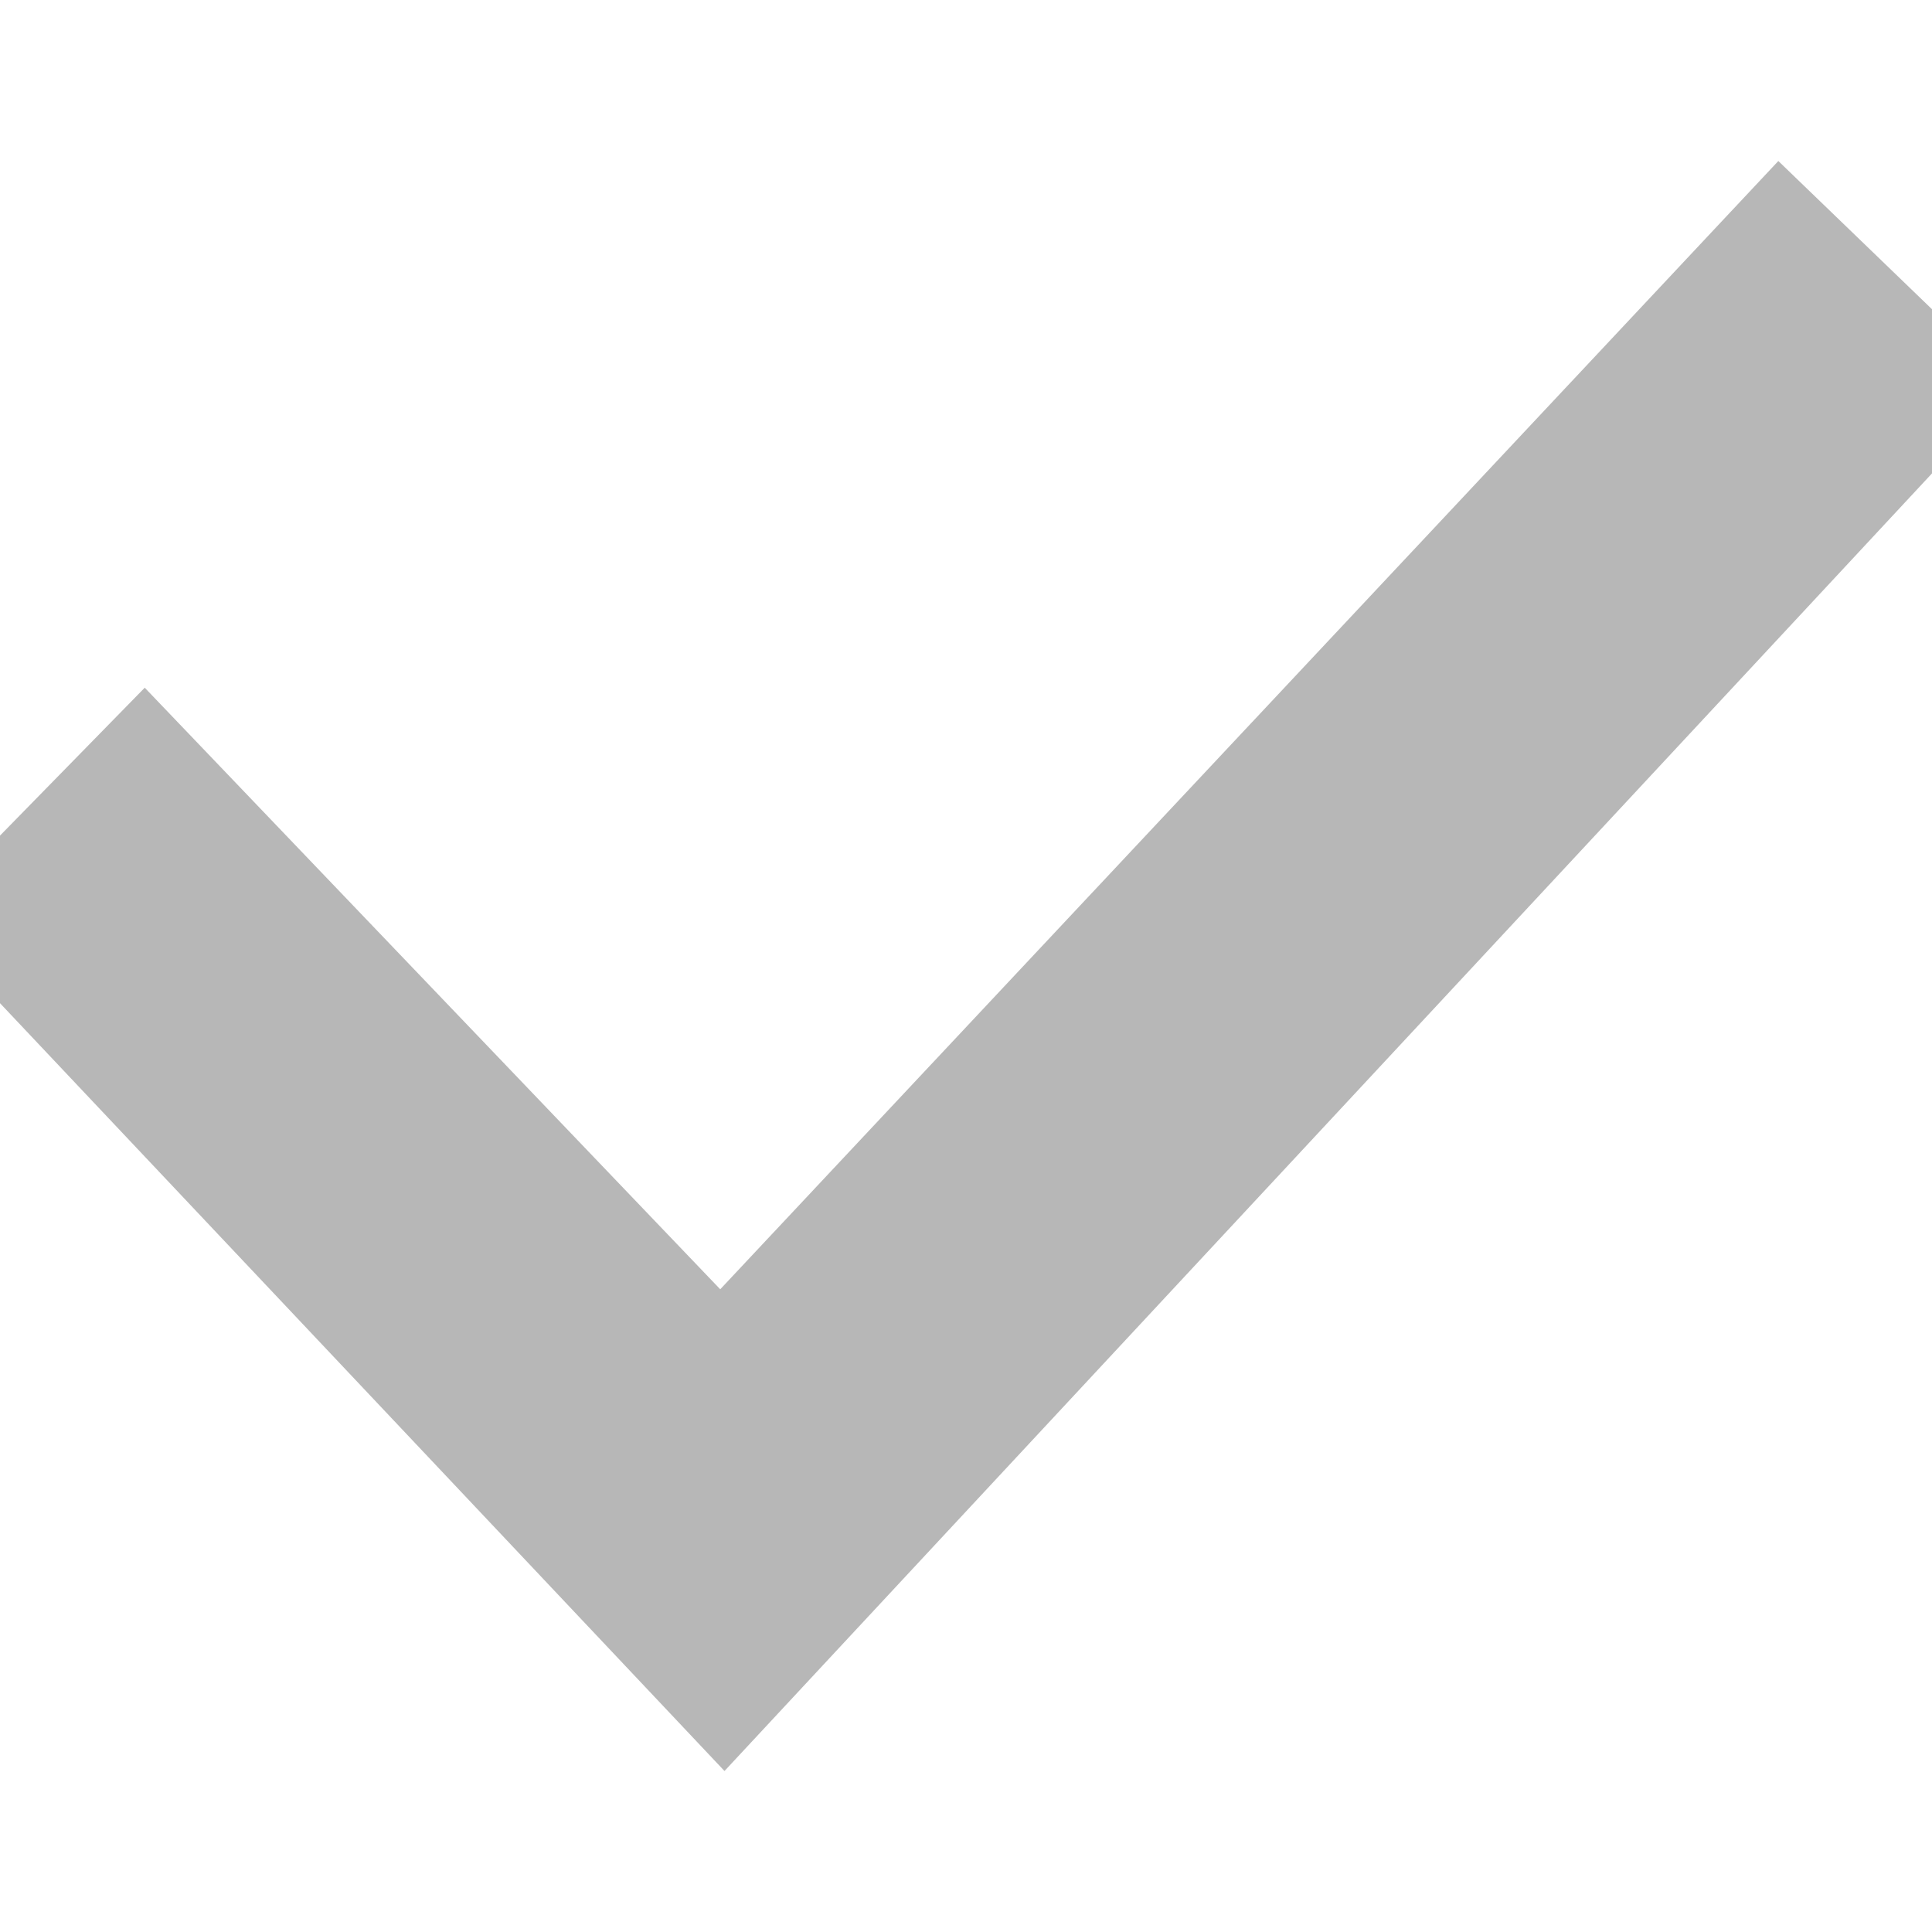
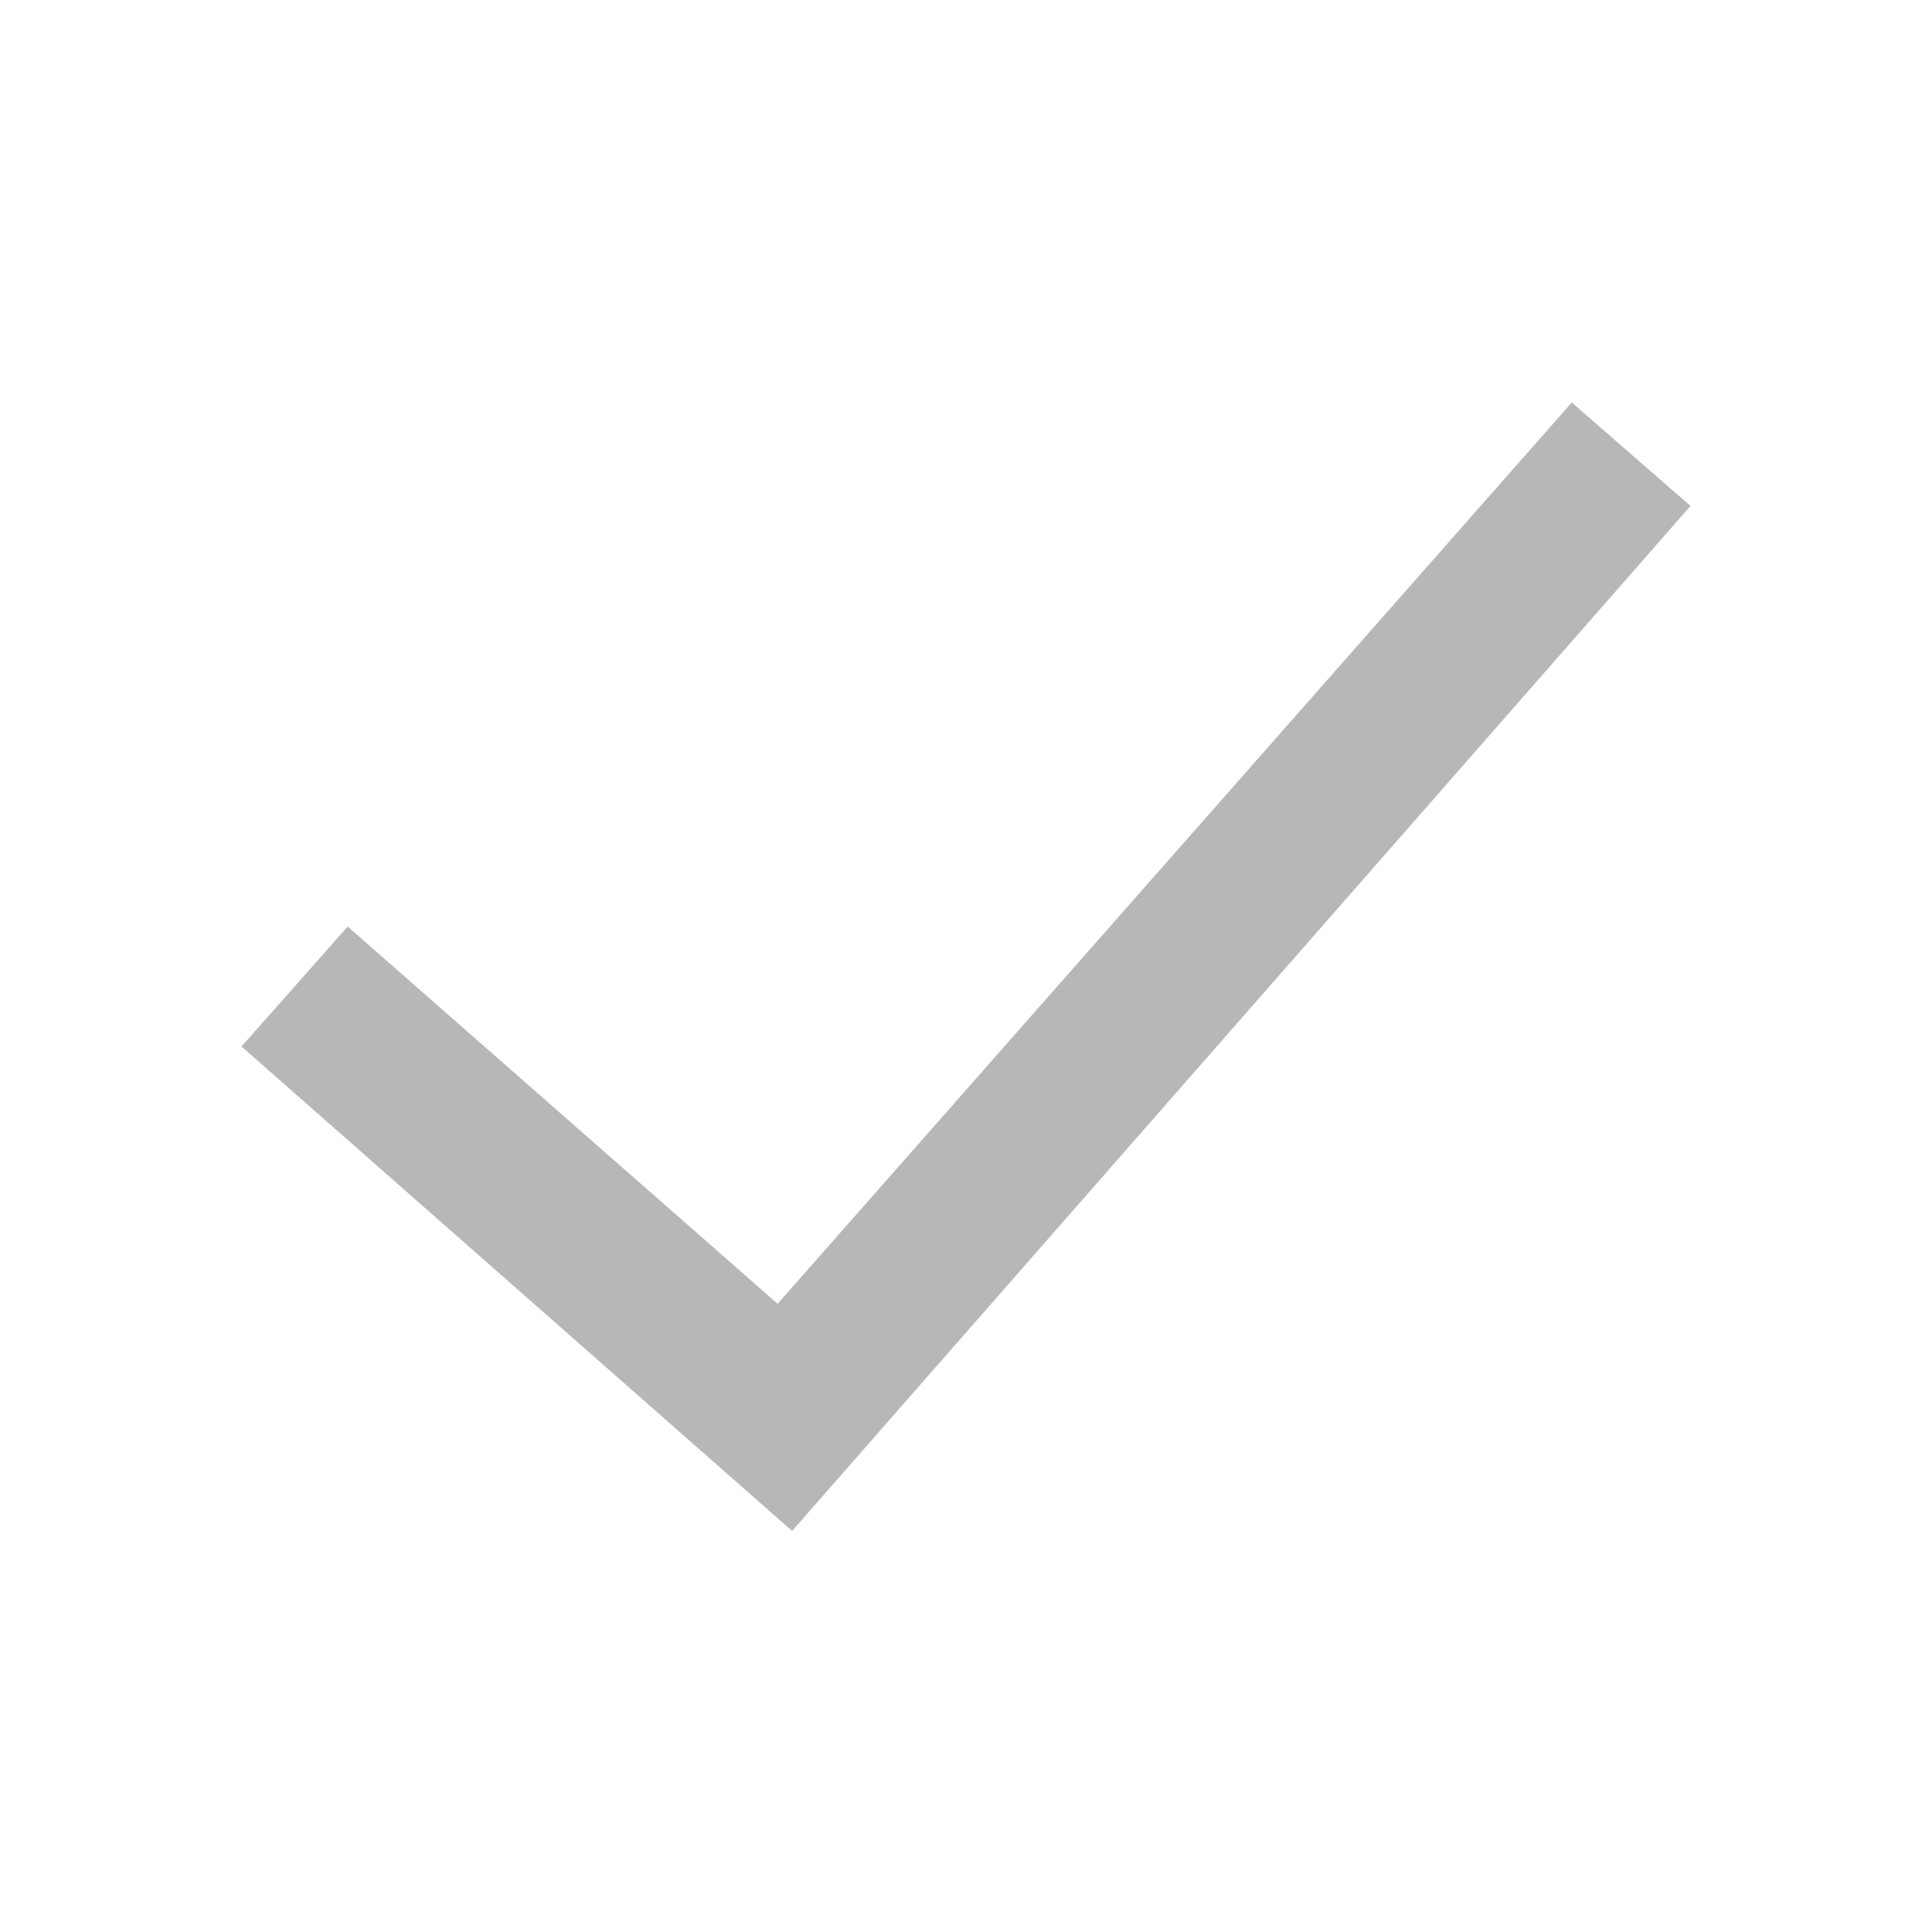
- <svg xmlns="http://www.w3.org/2000/svg" width="24" height="24" viewBox="0 0 24 24" fill="#B7B7B7">
-   <path d="M9 22l-10-10.598 2.798-2.859 7.149 7.473 13.144-14.016 2.909 2.806z" />
+ <svg xmlns="http://www.w3.org/2000/svg" width="24" height="24" fill-rule="evenodd" clip-rule="evenodd" fill="#B7B7B7">
+   <path d="M21 6.285l-11.16 12.733-6.84-6.018 1.319-1.49 5.341 4.686 9.865-11.196 1.475 1.285z" />
</svg>
